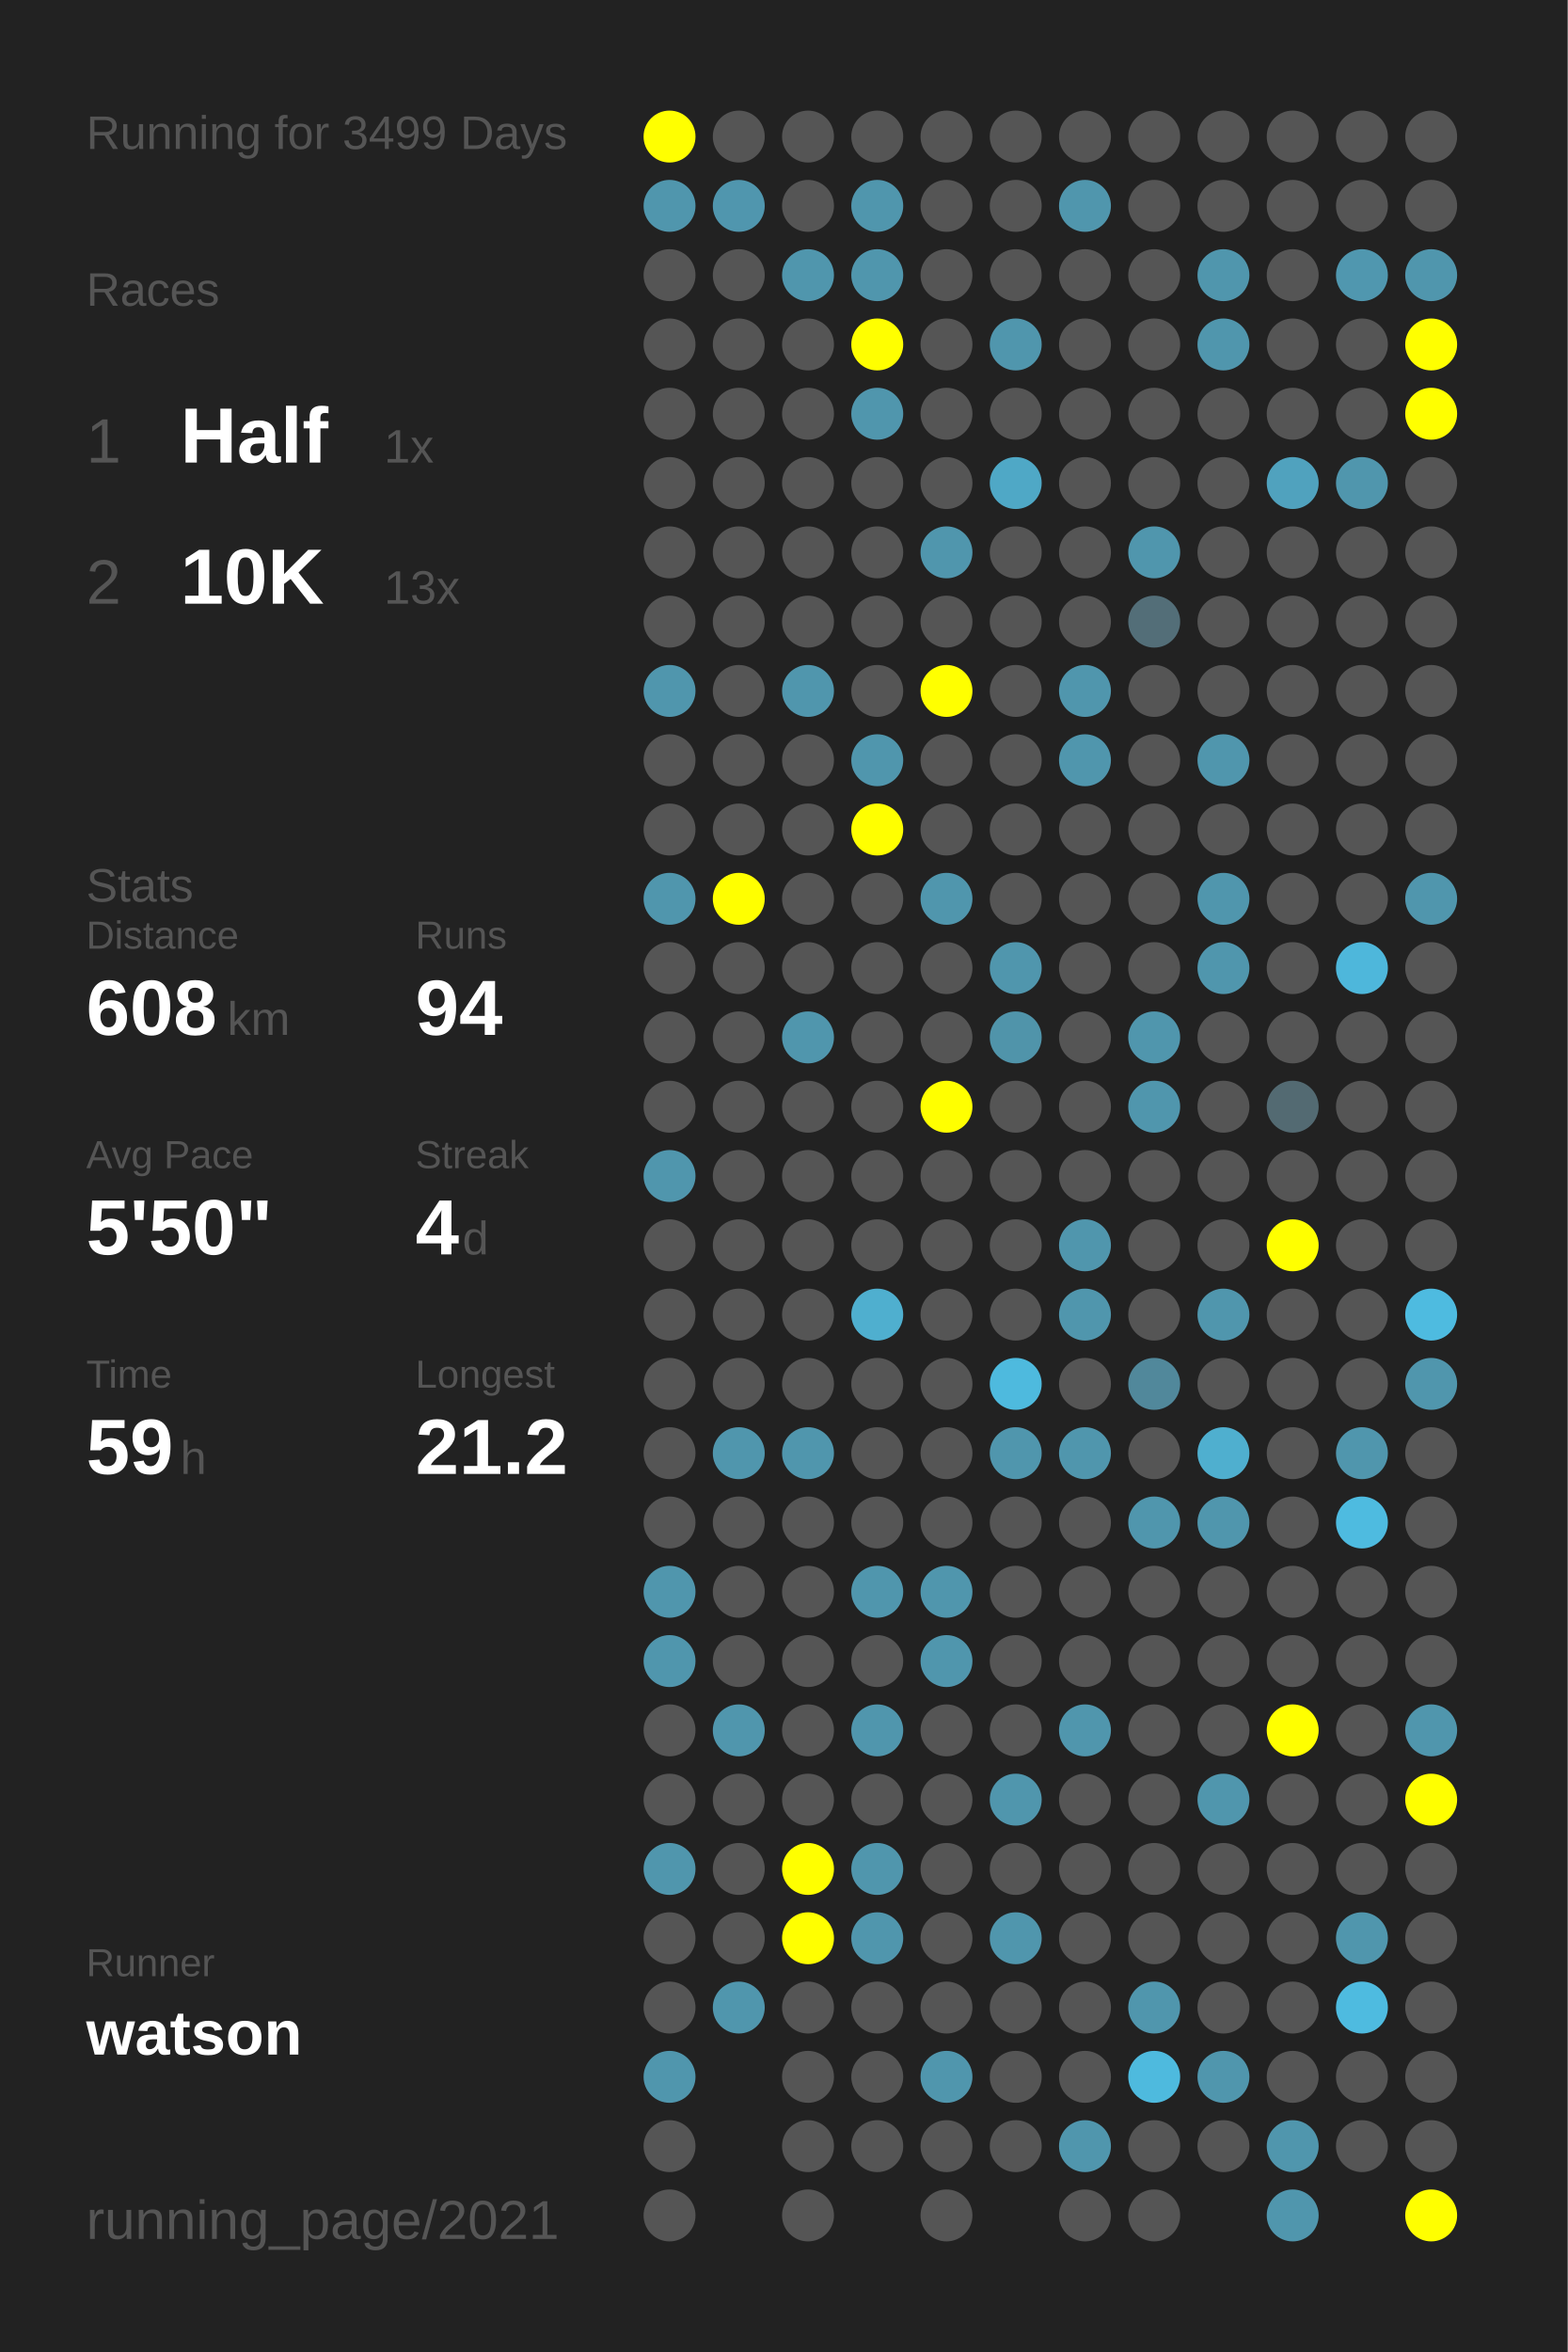
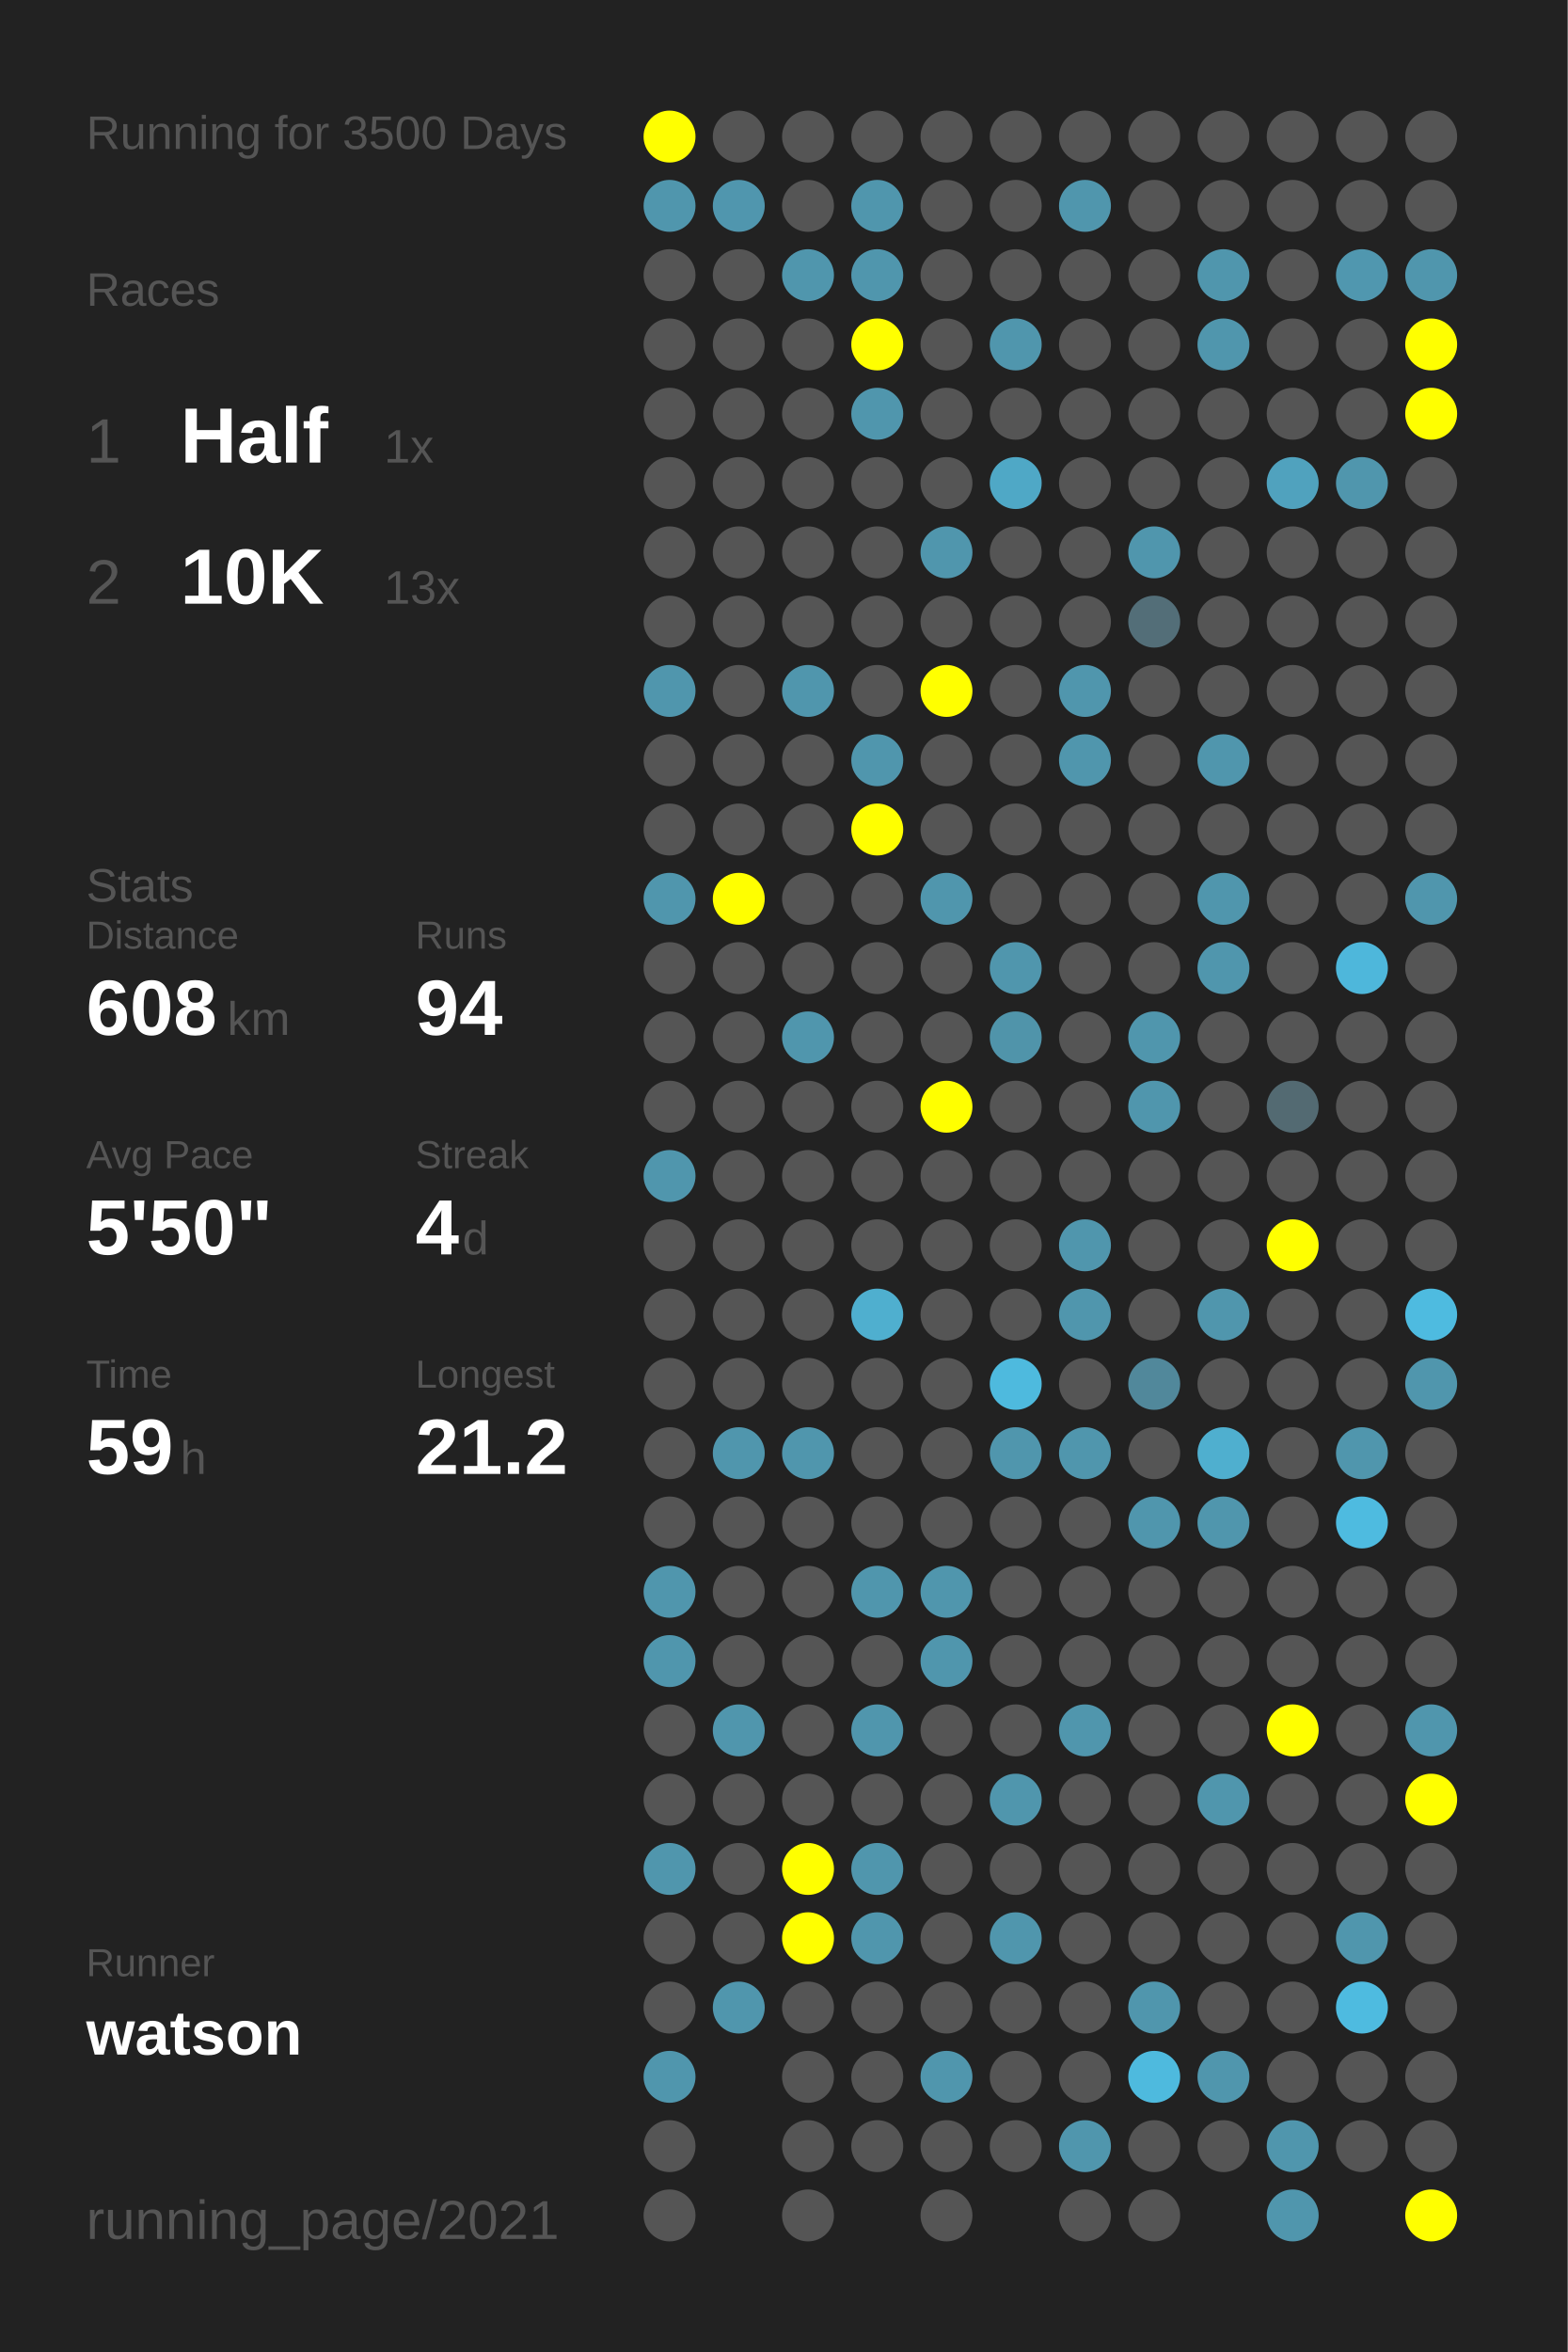
<svg xmlns="http://www.w3.org/2000/svg" baseProfile="full" height="300mm" version="1.1" viewBox="0,0,200,300" width="200mm">
  <defs />
  <rect fill="#222222" height="300" width="200" x="0" y="0" />
-   <text fill="#555555" style="font-size:6px; font-family:Arial;" x="11" y="19">Running for 3499 Days</text>
+   <text fill="#555555" style="font-size:6px; font-family:Arial;" x="11" y="19">Running for 3500 Days</text>
  <text fill="#555555" style="font-size:6px; font-family:Arial;" x="11" y="39">Races</text>
  <text fill="#555555" style="font-size:8px; font-family:Arial;" x="11" y="59">1</text>
  <text fill="#FFFFFF" style="font-size:10px; font-family:Arial; font-weight:bold;" x="23" y="59">Half</text>
  <text fill="#555555" style="font-size:6px; font-family:Arial;" x="49" y="59">1x</text>
  <text fill="#555555" style="font-size:8px; font-family:Arial;" x="11" y="77">2</text>
  <text fill="#FFFFFF" style="font-size:10px; font-family:Arial; font-weight:bold;" x="23" y="77">10K</text>
  <text fill="#555555" style="font-size:6px; font-family:Arial;" x="49" y="77">13x</text>
  <text fill="#555555" style="font-size:6px; font-family:Arial;" x="11" y="115">Stats</text>
  <text fill="#555555" style="font-size:5px; font-family:Arial;" x="11" y="121">Distance</text>
  <text fill="#FFFFFF" style="font-size:10px; font-family:Arial; font-weight:bold;" x="11" y="132">608</text>
  <text fill="#555555" style="font-size:6px; font-family:Arial;" x="29" y="132">km</text>
  <text fill="#555555" style="font-size:5px; font-family:Arial;" x="53" y="121">Runs</text>
  <text fill="#FFFFFF" style="font-size:10px; font-family:Arial; font-weight:bold;" x="53" y="132">94</text>
  <text fill="#555555" style="font-size:5px; font-family:Arial;" x="11" y="149">Avg Pace</text>
  <text fill="#FFFFFF" style="font-size:10px; font-family:Arial; font-weight:bold;" x="11" y="160">5'50"</text>
  <text fill="#555555" style="font-size:5px; font-family:Arial;" x="53" y="149">Streak</text>
  <text fill="#FFFFFF" style="font-size:10px; font-family:Arial; font-weight:bold;" x="53" y="160">4</text>
  <text fill="#555555" style="font-size:6px; font-family:Arial;" x="59" y="160">d</text>
  <text fill="#555555" style="font-size:5px; font-family:Arial;" x="11" y="177">Time</text>
  <text fill="#FFFFFF" style="font-size:10px; font-family:Arial; font-weight:bold;" x="11" y="188">59</text>
  <text fill="#555555" style="font-size:6px; font-family:Arial;" x="23" y="188">h</text>
  <text fill="#555555" style="font-size:5px; font-family:Arial;" x="53" y="177">Longest</text>
  <text fill="#FFFFFF" style="font-size:10px; font-family:Arial; font-weight:bold;" x="53" y="188">21.2</text>
  <text fill="#555555" style="font-size:5px; font-family:Arial;" x="11" y="252.065">Runner</text>
  <text fill="#FFFFFF" style="font-size:8px; font-family:Arial; font-weight:bold;" x="11" y="262.065">watson</text>
  <text fill="#555555" style="font-size:7px; font-family:Arial;" x="11" y="285.581">running_page/2021</text>
  <circle cx="85.417" cy="17.419" fill="#FFFF00" r="3.312" />
  <circle cx="85.417" cy="26.258" fill="#5096ad" r="3.312" />
  <circle cx="85.417" cy="35.097" fill="#555555" r="3.312" />
  <circle cx="85.417" cy="43.935" fill="#555555" r="3.312" />
  <circle cx="85.417" cy="52.774" fill="#555555" r="3.312" />
  <circle cx="85.417" cy="61.613" fill="#555555" r="3.312" />
  <circle cx="85.417" cy="70.452" fill="#555555" r="3.312" />
  <circle cx="85.417" cy="79.29" fill="#555555" r="3.312" />
  <circle cx="85.417" cy="88.129" fill="#5096ad" r="3.312" />
  <circle cx="85.417" cy="96.968" fill="#555555" r="3.312" />
  <circle cx="85.417" cy="105.806" fill="#555555" r="3.312" />
  <circle cx="85.417" cy="114.645" fill="#5096ad" r="3.312" />
  <circle cx="85.417" cy="123.484" fill="#555555" r="3.312" />
  <circle cx="85.417" cy="132.323" fill="#555555" r="3.312" />
  <circle cx="85.417" cy="141.161" fill="#555555" r="3.312" />
  <circle cx="85.417" cy="150" fill="#5096ad" r="3.312" />
  <circle cx="85.417" cy="158.839" fill="#555555" r="3.312" />
  <circle cx="85.417" cy="167.677" fill="#555555" r="3.312" />
  <circle cx="85.417" cy="176.516" fill="#555555" r="3.312" />
  <circle cx="85.417" cy="185.355" fill="#555555" r="3.312" />
  <circle cx="85.417" cy="194.194" fill="#555555" r="3.312" />
  <circle cx="85.417" cy="203.032" fill="#5096ad" r="3.312" />
  <circle cx="85.417" cy="211.871" fill="#5096ad" r="3.312" />
  <circle cx="85.417" cy="220.71" fill="#555555" r="3.312" />
  <circle cx="85.417" cy="229.548" fill="#555555" r="3.312" />
  <circle cx="85.417" cy="238.387" fill="#5096ad" r="3.312" />
  <circle cx="85.417" cy="247.226" fill="#555555" r="3.312" />
  <circle cx="85.417" cy="256.065" fill="#555555" r="3.312" />
  <circle cx="85.417" cy="264.903" fill="#5096ad" r="3.312" />
  <circle cx="85.417" cy="273.742" fill="#555555" r="3.312" />
  <circle cx="85.417" cy="282.581" fill="#555555" r="3.312" />
  <circle cx="94.25" cy="17.419" fill="#555555" r="3.312" />
  <circle cx="94.25" cy="26.258" fill="#5096ae" r="3.312" />
  <circle cx="94.25" cy="35.097" fill="#555555" r="3.312" />
  <circle cx="94.25" cy="43.935" fill="#555555" r="3.312" />
  <circle cx="94.25" cy="52.774" fill="#555555" r="3.312" />
  <circle cx="94.25" cy="61.613" fill="#555555" r="3.312" />
  <circle cx="94.25" cy="70.452" fill="#555555" r="3.312" />
  <circle cx="94.25" cy="79.29" fill="#555555" r="3.312" />
  <circle cx="94.25" cy="88.129" fill="#555555" r="3.312" />
  <circle cx="94.25" cy="96.968" fill="#555555" r="3.312" />
  <circle cx="94.25" cy="105.806" fill="#555555" r="3.312" />
  <circle cx="94.25" cy="114.645" fill="#FFFF00" r="3.312" />
  <circle cx="94.25" cy="123.484" fill="#555555" r="3.312" />
  <circle cx="94.25" cy="132.323" fill="#555555" r="3.312" />
  <circle cx="94.25" cy="141.161" fill="#555555" r="3.312" />
  <circle cx="94.25" cy="150" fill="#555555" r="3.312" />
  <circle cx="94.25" cy="158.839" fill="#555555" r="3.312" />
  <circle cx="94.25" cy="167.677" fill="#555555" r="3.312" />
  <circle cx="94.25" cy="176.516" fill="#555555" r="3.312" />
  <circle cx="94.25" cy="185.355" fill="#5096ad" r="3.312" />
  <circle cx="94.25" cy="194.194" fill="#555555" r="3.312" />
  <circle cx="94.25" cy="203.032" fill="#555555" r="3.312" />
  <circle cx="94.25" cy="211.871" fill="#555555" r="3.312" />
  <circle cx="94.25" cy="220.71" fill="#5096ad" r="3.312" />
  <circle cx="94.25" cy="229.548" fill="#555555" r="3.312" />
  <circle cx="94.25" cy="238.387" fill="#555555" r="3.312" />
  <circle cx="94.25" cy="247.226" fill="#555555" r="3.312" />
  <circle cx="94.25" cy="256.065" fill="#5096ad" r="3.312" />
  <circle cx="103.083" cy="17.419" fill="#555555" r="3.312" />
  <circle cx="103.083" cy="26.258" fill="#555555" r="3.312" />
  <circle cx="103.083" cy="35.097" fill="#5096ad" r="3.312" />
  <circle cx="103.083" cy="43.935" fill="#555555" r="3.312" />
  <circle cx="103.083" cy="52.774" fill="#555555" r="3.312" />
  <circle cx="103.083" cy="61.613" fill="#555555" r="3.312" />
  <circle cx="103.083" cy="70.452" fill="#555555" r="3.312" />
  <circle cx="103.083" cy="79.29" fill="#555555" r="3.312" />
  <circle cx="103.083" cy="88.129" fill="#5096ad" r="3.312" />
  <circle cx="103.083" cy="96.968" fill="#555555" r="3.312" />
  <circle cx="103.083" cy="105.806" fill="#555555" r="3.312" />
  <circle cx="103.083" cy="114.645" fill="#555555" r="3.312" />
  <circle cx="103.083" cy="123.484" fill="#555555" r="3.312" />
  <circle cx="103.083" cy="132.323" fill="#5096ad" r="3.312" />
  <circle cx="103.083" cy="141.161" fill="#555555" r="3.312" />
  <circle cx="103.083" cy="150" fill="#555555" r="3.312" />
  <circle cx="103.083" cy="158.839" fill="#555555" r="3.312" />
  <circle cx="103.083" cy="167.677" fill="#555555" r="3.312" />
  <circle cx="103.083" cy="176.516" fill="#555555" r="3.312" />
  <circle cx="103.083" cy="185.355" fill="#5096ad" r="3.312" />
  <circle cx="103.083" cy="194.194" fill="#555555" r="3.312" />
  <circle cx="103.083" cy="203.032" fill="#555555" r="3.312" />
  <circle cx="103.083" cy="211.871" fill="#555555" r="3.312" />
  <circle cx="103.083" cy="220.71" fill="#555555" r="3.312" />
  <circle cx="103.083" cy="229.548" fill="#555555" r="3.312" />
  <circle cx="103.083" cy="238.387" fill="#FFFF00" r="3.312" />
  <circle cx="103.083" cy="247.226" fill="#FFFF00" r="3.312" />
  <circle cx="103.083" cy="256.065" fill="#555555" r="3.312" />
  <circle cx="103.083" cy="264.903" fill="#555555" r="3.312" />
  <circle cx="103.083" cy="273.742" fill="#555555" r="3.312" />
  <circle cx="103.083" cy="282.581" fill="#555555" r="3.312" />
  <circle cx="111.917" cy="17.419" fill="#555555" r="3.312" />
  <circle cx="111.917" cy="26.258" fill="#5096ad" r="3.312" />
  <circle cx="111.917" cy="35.097" fill="#5096ad" r="3.312" />
  <circle cx="111.917" cy="43.935" fill="#FFFF00" r="3.312" />
  <circle cx="111.917" cy="52.774" fill="#5096ad" r="3.312" />
  <circle cx="111.917" cy="61.613" fill="#555555" r="3.312" />
  <circle cx="111.917" cy="70.452" fill="#555555" r="3.312" />
  <circle cx="111.917" cy="79.29" fill="#555555" r="3.312" />
  <circle cx="111.917" cy="88.129" fill="#555555" r="3.312" />
  <circle cx="111.917" cy="96.968" fill="#5096ad" r="3.312" />
  <circle cx="111.917" cy="105.806" fill="#FFFF00" r="3.312" />
  <circle cx="111.917" cy="114.645" fill="#555555" r="3.312" />
  <circle cx="111.917" cy="123.484" fill="#555555" r="3.312" />
  <circle cx="111.917" cy="132.323" fill="#555555" r="3.312" />
  <circle cx="111.917" cy="141.161" fill="#555555" r="3.312" />
  <circle cx="111.917" cy="150" fill="#555555" r="3.312" />
  <circle cx="111.917" cy="158.839" fill="#555555" r="3.312" />
  <circle cx="111.917" cy="167.677" fill="#4fafcf" r="3.312" />
  <circle cx="111.917" cy="176.516" fill="#555555" r="3.312" />
  <circle cx="111.917" cy="185.355" fill="#555555" r="3.312" />
  <circle cx="111.917" cy="194.194" fill="#555555" r="3.312" />
  <circle cx="111.917" cy="203.032" fill="#5096ad" r="3.312" />
  <circle cx="111.917" cy="211.871" fill="#555555" r="3.312" />
  <circle cx="111.917" cy="220.71" fill="#5096ad" r="3.312" />
  <circle cx="111.917" cy="229.548" fill="#555555" r="3.312" />
  <circle cx="111.917" cy="238.387" fill="#5096ad" r="3.312" />
  <circle cx="111.917" cy="247.226" fill="#5096ad" r="3.312" />
  <circle cx="111.917" cy="256.065" fill="#555555" r="3.312" />
  <circle cx="111.917" cy="264.903" fill="#555555" r="3.312" />
  <circle cx="111.917" cy="273.742" fill="#555555" r="3.312" />
  <circle cx="120.75" cy="17.419" fill="#555555" r="3.312" />
  <circle cx="120.75" cy="26.258" fill="#555555" r="3.312" />
  <circle cx="120.75" cy="35.097" fill="#555555" r="3.312" />
  <circle cx="120.75" cy="43.935" fill="#555555" r="3.312" />
  <circle cx="120.75" cy="52.774" fill="#555555" r="3.312" />
  <circle cx="120.75" cy="61.613" fill="#555555" r="3.312" />
  <circle cx="120.75" cy="70.452" fill="#5096ad" r="3.312" />
  <circle cx="120.75" cy="79.29" fill="#555555" r="3.312" />
  <circle cx="120.75" cy="88.129" fill="#FFFF00" r="3.312" />
  <circle cx="120.75" cy="96.968" fill="#555555" r="3.312" />
  <circle cx="120.75" cy="105.806" fill="#555555" r="3.312" />
  <circle cx="120.75" cy="114.645" fill="#5096ad" r="3.312" />
  <circle cx="120.75" cy="123.484" fill="#555555" r="3.312" />
  <circle cx="120.75" cy="132.323" fill="#555555" r="3.312" />
  <circle cx="120.75" cy="141.161" fill="#FFFF00" r="3.312" />
  <circle cx="120.75" cy="150" fill="#555555" r="3.312" />
  <circle cx="120.75" cy="158.839" fill="#555555" r="3.312" />
  <circle cx="120.75" cy="167.677" fill="#555555" r="3.312" />
  <circle cx="120.75" cy="176.516" fill="#555555" r="3.312" />
  <circle cx="120.75" cy="185.355" fill="#555555" r="3.312" />
  <circle cx="120.75" cy="194.194" fill="#555555" r="3.312" />
  <circle cx="120.75" cy="203.032" fill="#5096ad" r="3.312" />
  <circle cx="120.75" cy="211.871" fill="#5096ad" r="3.312" />
  <circle cx="120.75" cy="220.71" fill="#555555" r="3.312" />
  <circle cx="120.75" cy="229.548" fill="#555555" r="3.312" />
  <circle cx="120.75" cy="238.387" fill="#555555" r="3.312" />
  <circle cx="120.75" cy="247.226" fill="#555555" r="3.312" />
  <circle cx="120.75" cy="256.065" fill="#555555" r="3.312" />
  <circle cx="120.75" cy="264.903" fill="#5096ad" r="3.312" />
  <circle cx="120.75" cy="273.742" fill="#555555" r="3.312" />
  <circle cx="120.75" cy="282.581" fill="#555555" r="3.312" />
  <circle cx="129.583" cy="17.419" fill="#555555" r="3.312" />
  <circle cx="129.583" cy="26.258" fill="#555555" r="3.312" />
  <circle cx="129.583" cy="35.097" fill="#555555" r="3.312" />
  <circle cx="129.583" cy="43.935" fill="#5096ad" r="3.312" />
  <circle cx="129.583" cy="52.774" fill="#555555" r="3.312" />
  <circle cx="129.583" cy="61.613" fill="#4fa8c6" r="3.312" />
  <circle cx="129.583" cy="70.452" fill="#555555" r="3.312" />
  <circle cx="129.583" cy="79.29" fill="#555555" r="3.312" />
  <circle cx="129.583" cy="88.129" fill="#555555" r="3.312" />
  <circle cx="129.583" cy="96.968" fill="#555555" r="3.312" />
  <circle cx="129.583" cy="105.806" fill="#555555" r="3.312" />
  <circle cx="129.583" cy="114.645" fill="#555555" r="3.312" />
  <circle cx="129.583" cy="123.484" fill="#5096ad" r="3.312" />
  <circle cx="129.583" cy="132.323" fill="#5094aa" r="3.312" />
  <circle cx="129.583" cy="141.161" fill="#555555" r="3.312" />
  <circle cx="129.583" cy="150" fill="#555555" r="3.312" />
  <circle cx="129.583" cy="158.839" fill="#555555" r="3.312" />
  <circle cx="129.583" cy="167.677" fill="#555555" r="3.312" />
  <circle cx="129.583" cy="176.516" fill="#4ebade" r="3.312" />
  <circle cx="129.583" cy="185.355" fill="#5096ad" r="3.312" />
  <circle cx="129.583" cy="194.194" fill="#555555" r="3.312" />
  <circle cx="129.583" cy="203.032" fill="#555555" r="3.312" />
  <circle cx="129.583" cy="211.871" fill="#555555" r="3.312" />
  <circle cx="129.583" cy="220.71" fill="#555555" r="3.312" />
  <circle cx="129.583" cy="229.548" fill="#5096ad" r="3.312" />
  <circle cx="129.583" cy="238.387" fill="#555555" r="3.312" />
  <circle cx="129.583" cy="247.226" fill="#5096ad" r="3.312" />
  <circle cx="129.583" cy="256.065" fill="#555555" r="3.312" />
  <circle cx="129.583" cy="264.903" fill="#555555" r="3.312" />
  <circle cx="129.583" cy="273.742" fill="#555555" r="3.312" />
  <circle cx="138.417" cy="17.419" fill="#555555" r="3.312" />
  <circle cx="138.417" cy="26.258" fill="#5096ad" r="3.312" />
  <circle cx="138.417" cy="35.097" fill="#555555" r="3.312" />
  <circle cx="138.417" cy="43.935" fill="#555555" r="3.312" />
  <circle cx="138.417" cy="52.774" fill="#555555" r="3.312" />
  <circle cx="138.417" cy="61.613" fill="#555555" r="3.312" />
  <circle cx="138.417" cy="70.452" fill="#555555" r="3.312" />
  <circle cx="138.417" cy="79.29" fill="#555555" r="3.312" />
  <circle cx="138.417" cy="88.129" fill="#5096ad" r="3.312" />
  <circle cx="138.417" cy="96.968" fill="#5096ad" r="3.312" />
  <circle cx="138.417" cy="105.806" fill="#555555" r="3.312" />
  <circle cx="138.417" cy="114.645" fill="#555555" r="3.312" />
  <circle cx="138.417" cy="123.484" fill="#555555" r="3.312" />
  <circle cx="138.417" cy="132.323" fill="#555555" r="3.312" />
  <circle cx="138.417" cy="141.161" fill="#555555" r="3.312" />
  <circle cx="138.417" cy="150" fill="#555555" r="3.312" />
  <circle cx="138.417" cy="158.839" fill="#5096ad" r="3.312" />
  <circle cx="138.417" cy="167.677" fill="#5096ad" r="3.312" />
  <circle cx="138.417" cy="176.516" fill="#555555" r="3.312" />
  <circle cx="138.417" cy="185.355" fill="#5096ad" r="3.312" />
  <circle cx="138.417" cy="194.194" fill="#555555" r="3.312" />
  <circle cx="138.417" cy="203.032" fill="#555555" r="3.312" />
  <circle cx="138.417" cy="211.871" fill="#555555" r="3.312" />
  <circle cx="138.417" cy="220.71" fill="#5096ad" r="3.312" />
  <circle cx="138.417" cy="229.548" fill="#555555" r="3.312" />
  <circle cx="138.417" cy="238.387" fill="#555555" r="3.312" />
  <circle cx="138.417" cy="247.226" fill="#555555" r="3.312" />
  <circle cx="138.417" cy="256.065" fill="#555555" r="3.312" />
  <circle cx="138.417" cy="264.903" fill="#555555" r="3.312" />
  <circle cx="138.417" cy="273.742" fill="#5096ad" r="3.312" />
  <circle cx="138.417" cy="282.581" fill="#555555" r="3.312" />
  <circle cx="147.25" cy="17.419" fill="#555555" r="3.312" />
  <circle cx="147.25" cy="26.258" fill="#555555" r="3.312" />
  <circle cx="147.25" cy="35.097" fill="#555555" r="3.312" />
  <circle cx="147.25" cy="43.935" fill="#555555" r="3.312" />
  <circle cx="147.25" cy="52.774" fill="#555555" r="3.312" />
  <circle cx="147.25" cy="61.613" fill="#555555" r="3.312" />
  <circle cx="147.25" cy="70.452" fill="#5096ad" r="3.312" />
  <circle cx="147.25" cy="79.29" fill="#536e78" r="3.312" />
  <circle cx="147.25" cy="88.129" fill="#555555" r="3.312" />
  <circle cx="147.25" cy="96.968" fill="#555555" r="3.312" />
  <circle cx="147.25" cy="105.806" fill="#555555" r="3.312" />
  <circle cx="147.25" cy="114.645" fill="#555555" r="3.312" />
  <circle cx="147.25" cy="123.484" fill="#555555" r="3.312" />
  <circle cx="147.25" cy="132.323" fill="#5096ad" r="3.312" />
  <circle cx="147.25" cy="141.161" fill="#5096ad" r="3.312" />
  <circle cx="147.25" cy="150" fill="#555555" r="3.312" />
  <circle cx="147.25" cy="158.839" fill="#555555" r="3.312" />
  <circle cx="147.25" cy="167.677" fill="#555555" r="3.312" />
  <circle cx="147.25" cy="176.516" fill="#51889b" r="3.312" />
  <circle cx="147.25" cy="185.355" fill="#555555" r="3.312" />
  <circle cx="147.25" cy="194.194" fill="#5096ad" r="3.312" />
  <circle cx="147.25" cy="203.032" fill="#555555" r="3.312" />
  <circle cx="147.25" cy="211.871" fill="#555555" r="3.312" />
  <circle cx="147.25" cy="220.71" fill="#555555" r="3.312" />
  <circle cx="147.25" cy="229.548" fill="#555555" r="3.312" />
  <circle cx="147.25" cy="238.387" fill="#555555" r="3.312" />
  <circle cx="147.25" cy="247.226" fill="#555555" r="3.312" />
  <circle cx="147.25" cy="256.065" fill="#5096ad" r="3.312" />
  <circle cx="147.25" cy="264.903" fill="#4ebade" r="3.312" />
  <circle cx="147.25" cy="273.742" fill="#555555" r="3.312" />
  <circle cx="147.25" cy="282.581" fill="#555555" r="3.312" />
  <circle cx="156.083" cy="17.419" fill="#555555" r="3.312" />
  <circle cx="156.083" cy="26.258" fill="#555555" r="3.312" />
  <circle cx="156.083" cy="35.097" fill="#5096ad" r="3.312" />
  <circle cx="156.083" cy="43.935" fill="#5096ad" r="3.312" />
  <circle cx="156.083" cy="52.774" fill="#555555" r="3.312" />
  <circle cx="156.083" cy="61.613" fill="#555555" r="3.312" />
  <circle cx="156.083" cy="70.452" fill="#555555" r="3.312" />
  <circle cx="156.083" cy="79.29" fill="#555555" r="3.312" />
  <circle cx="156.083" cy="88.129" fill="#555555" r="3.312" />
  <circle cx="156.083" cy="96.968" fill="#5096ad" r="3.312" />
  <circle cx="156.083" cy="105.806" fill="#555555" r="3.312" />
  <circle cx="156.083" cy="114.645" fill="#5096ad" r="3.312" />
  <circle cx="156.083" cy="123.484" fill="#5096ad" r="3.312" />
  <circle cx="156.083" cy="132.323" fill="#555555" r="3.312" />
  <circle cx="156.083" cy="141.161" fill="#555555" r="3.312" />
  <circle cx="156.083" cy="150" fill="#555555" r="3.312" />
  <circle cx="156.083" cy="158.839" fill="#555555" r="3.312" />
  <circle cx="156.083" cy="167.677" fill="#5096ad" r="3.312" />
  <circle cx="156.083" cy="176.516" fill="#555555" r="3.312" />
  <circle cx="156.083" cy="185.355" fill="#4fafcf" r="3.312" />
  <circle cx="156.083" cy="194.194" fill="#5096ad" r="3.312" />
  <circle cx="156.083" cy="203.032" fill="#555555" r="3.312" />
  <circle cx="156.083" cy="211.871" fill="#555555" r="3.312" />
  <circle cx="156.083" cy="220.71" fill="#555555" r="3.312" />
  <circle cx="156.083" cy="229.548" fill="#5096ad" r="3.312" />
  <circle cx="156.083" cy="238.387" fill="#555555" r="3.312" />
  <circle cx="156.083" cy="247.226" fill="#555555" r="3.312" />
  <circle cx="156.083" cy="256.065" fill="#555555" r="3.312" />
  <circle cx="156.083" cy="264.903" fill="#5096ad" r="3.312" />
  <circle cx="156.083" cy="273.742" fill="#555555" r="3.312" />
  <circle cx="164.917" cy="17.419" fill="#555555" r="3.312" />
  <circle cx="164.917" cy="26.258" fill="#555555" r="3.312" />
  <circle cx="164.917" cy="35.097" fill="#555555" r="3.312" />
  <circle cx="164.917" cy="43.935" fill="#555555" r="3.312" />
  <circle cx="164.917" cy="52.774" fill="#555555" r="3.312" />
  <circle cx="164.917" cy="61.613" fill="#50a2be" r="3.312" />
  <circle cx="164.917" cy="70.452" fill="#555555" r="3.312" />
  <circle cx="164.917" cy="79.29" fill="#555555" r="3.312" />
  <circle cx="164.917" cy="88.129" fill="#555555" r="3.312" />
  <circle cx="164.917" cy="96.968" fill="#555555" r="3.312" />
  <circle cx="164.917" cy="105.806" fill="#555555" r="3.312" />
  <circle cx="164.917" cy="114.645" fill="#555555" r="3.312" />
  <circle cx="164.917" cy="123.484" fill="#555555" r="3.312" />
  <circle cx="164.917" cy="132.323" fill="#555555" r="3.312" />
  <circle cx="164.917" cy="141.161" fill="#536a72" r="3.312" />
  <circle cx="164.917" cy="150" fill="#555555" r="3.312" />
  <circle cx="164.917" cy="158.839" fill="#FFFF00" r="3.312" />
  <circle cx="164.917" cy="167.677" fill="#555555" r="3.312" />
  <circle cx="164.917" cy="176.516" fill="#555555" r="3.312" />
  <circle cx="164.917" cy="185.355" fill="#555555" r="3.312" />
  <circle cx="164.917" cy="194.194" fill="#555555" r="3.312" />
  <circle cx="164.917" cy="203.032" fill="#555555" r="3.312" />
  <circle cx="164.917" cy="211.871" fill="#555555" r="3.312" />
  <circle cx="164.917" cy="220.71" fill="#FFFF00" r="3.312" />
  <circle cx="164.917" cy="229.548" fill="#555555" r="3.312" />
  <circle cx="164.917" cy="238.387" fill="#555555" r="3.312" />
  <circle cx="164.917" cy="247.226" fill="#555555" r="3.312" />
  <circle cx="164.917" cy="256.065" fill="#555555" r="3.312" />
  <circle cx="164.917" cy="264.903" fill="#555555" r="3.312" />
  <circle cx="164.917" cy="273.742" fill="#5096ad" r="3.312" />
  <circle cx="164.917" cy="282.581" fill="#5096ad" r="3.312" />
  <circle cx="173.75" cy="17.419" fill="#555555" r="3.312" />
  <circle cx="173.75" cy="26.258" fill="#555555" r="3.312" />
  <circle cx="173.75" cy="35.097" fill="#5097af" r="3.312" />
  <circle cx="173.75" cy="43.935" fill="#555555" r="3.312" />
  <circle cx="173.75" cy="52.774" fill="#555555" r="3.312" />
  <circle cx="173.75" cy="61.613" fill="#5096ad" r="3.312" />
  <circle cx="173.75" cy="70.452" fill="#555555" r="3.312" />
  <circle cx="173.75" cy="79.29" fill="#555555" r="3.312" />
  <circle cx="173.75" cy="88.129" fill="#555555" r="3.312" />
  <circle cx="173.75" cy="96.968" fill="#555555" r="3.312" />
  <circle cx="173.75" cy="105.806" fill="#555555" r="3.312" />
  <circle cx="173.75" cy="114.645" fill="#555555" r="3.312" />
  <circle cx="173.75" cy="123.484" fill="#4eb7db" r="3.312" />
  <circle cx="173.75" cy="132.323" fill="#555555" r="3.312" />
  <circle cx="173.75" cy="141.161" fill="#555555" r="3.312" />
  <circle cx="173.75" cy="150" fill="#555555" r="3.312" />
  <circle cx="173.75" cy="158.839" fill="#555555" r="3.312" />
  <circle cx="173.75" cy="167.677" fill="#555555" r="3.312" />
  <circle cx="173.75" cy="176.516" fill="#555555" r="3.312" />
  <circle cx="173.75" cy="185.355" fill="#5096ad" r="3.312" />
  <circle cx="173.75" cy="194.194" fill="#4ebbe0" r="3.312" />
  <circle cx="173.75" cy="203.032" fill="#555555" r="3.312" />
  <circle cx="173.75" cy="211.871" fill="#555555" r="3.312" />
  <circle cx="173.75" cy="220.71" fill="#555555" r="3.312" />
  <circle cx="173.75" cy="229.548" fill="#555555" r="3.312" />
  <circle cx="173.75" cy="238.387" fill="#555555" r="3.312" />
  <circle cx="173.75" cy="247.226" fill="#5096ad" r="3.312" />
  <circle cx="173.75" cy="256.065" fill="#4ebbe0" r="3.312" />
  <circle cx="173.75" cy="264.903" fill="#555555" r="3.312" />
  <circle cx="173.75" cy="273.742" fill="#555555" r="3.312" />
  <circle cx="182.583" cy="17.419" fill="#555555" r="3.312" />
  <circle cx="182.583" cy="26.258" fill="#555555" r="3.312" />
  <circle cx="182.583" cy="35.097" fill="#5096ad" r="3.312" />
  <circle cx="182.583" cy="43.935" fill="#FFFF00" r="3.312" />
  <circle cx="182.583" cy="52.774" fill="#FFFF00" r="3.312" />
  <circle cx="182.583" cy="61.613" fill="#555555" r="3.312" />
  <circle cx="182.583" cy="70.452" fill="#555555" r="3.312" />
  <circle cx="182.583" cy="79.29" fill="#555555" r="3.312" />
  <circle cx="182.583" cy="88.129" fill="#555555" r="3.312" />
  <circle cx="182.583" cy="96.968" fill="#555555" r="3.312" />
  <circle cx="182.583" cy="105.806" fill="#555555" r="3.312" />
  <circle cx="182.583" cy="114.645" fill="#5096ad" r="3.312" />
  <circle cx="182.583" cy="123.484" fill="#555555" r="3.312" />
  <circle cx="182.583" cy="132.323" fill="#555555" r="3.312" />
  <circle cx="182.583" cy="141.161" fill="#555555" r="3.312" />
  <circle cx="182.583" cy="150" fill="#555555" r="3.312" />
  <circle cx="182.583" cy="158.839" fill="#555555" r="3.312" />
  <circle cx="182.583" cy="167.677" fill="#4ebbe0" r="3.312" />
  <circle cx="182.583" cy="176.516" fill="#5096ad" r="3.312" />
  <circle cx="182.583" cy="185.355" fill="#555555" r="3.312" />
  <circle cx="182.583" cy="194.194" fill="#555555" r="3.312" />
  <circle cx="182.583" cy="203.032" fill="#555555" r="3.312" />
  <circle cx="182.583" cy="211.871" fill="#555555" r="3.312" />
  <circle cx="182.583" cy="220.71" fill="#5096ad" r="3.312" />
  <circle cx="182.583" cy="229.548" fill="#FFFF00" r="3.312" />
  <circle cx="182.583" cy="238.387" fill="#555555" r="3.312" />
  <circle cx="182.583" cy="247.226" fill="#555555" r="3.312" />
  <circle cx="182.583" cy="256.065" fill="#555555" r="3.312" />
  <circle cx="182.583" cy="264.903" fill="#555555" r="3.312" />
  <circle cx="182.583" cy="273.742" fill="#555555" r="3.312" />
  <circle cx="182.583" cy="282.581" fill="#FFFF00" r="3.312" />
</svg>
